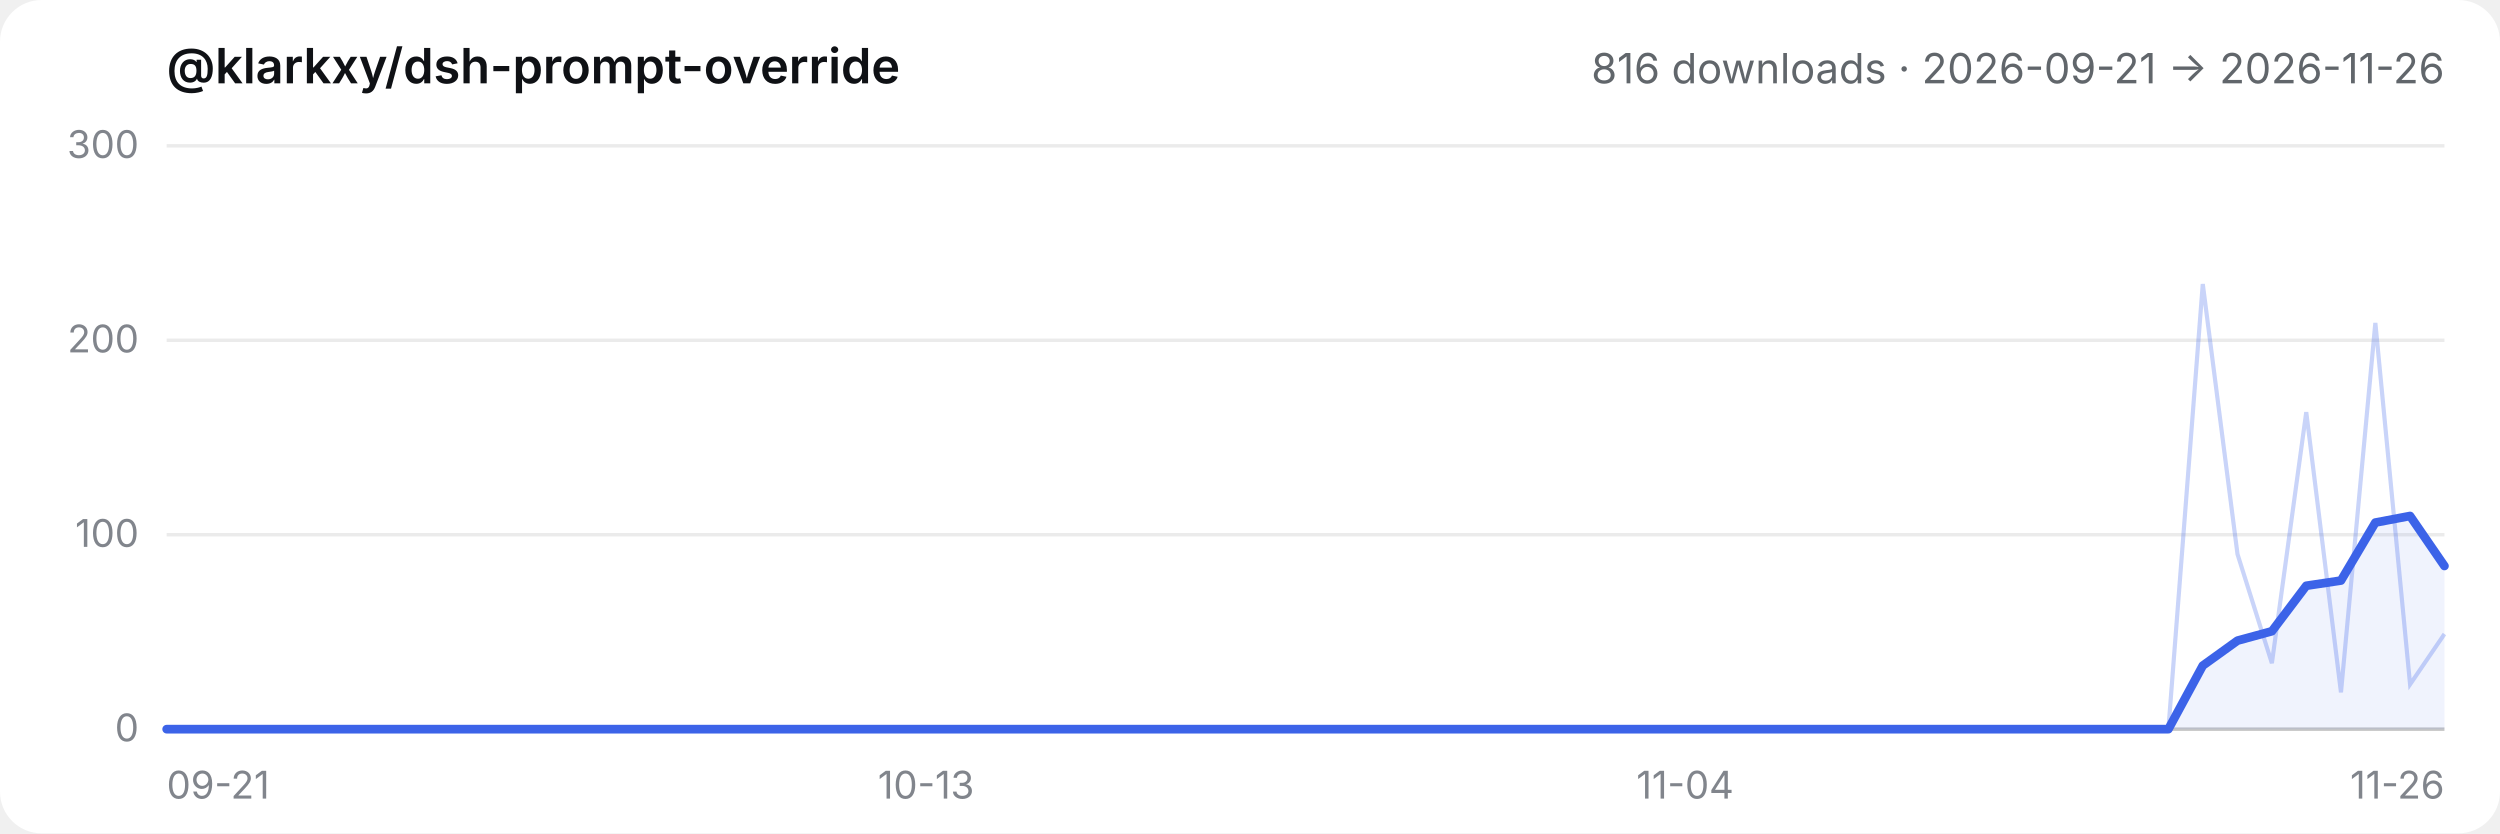
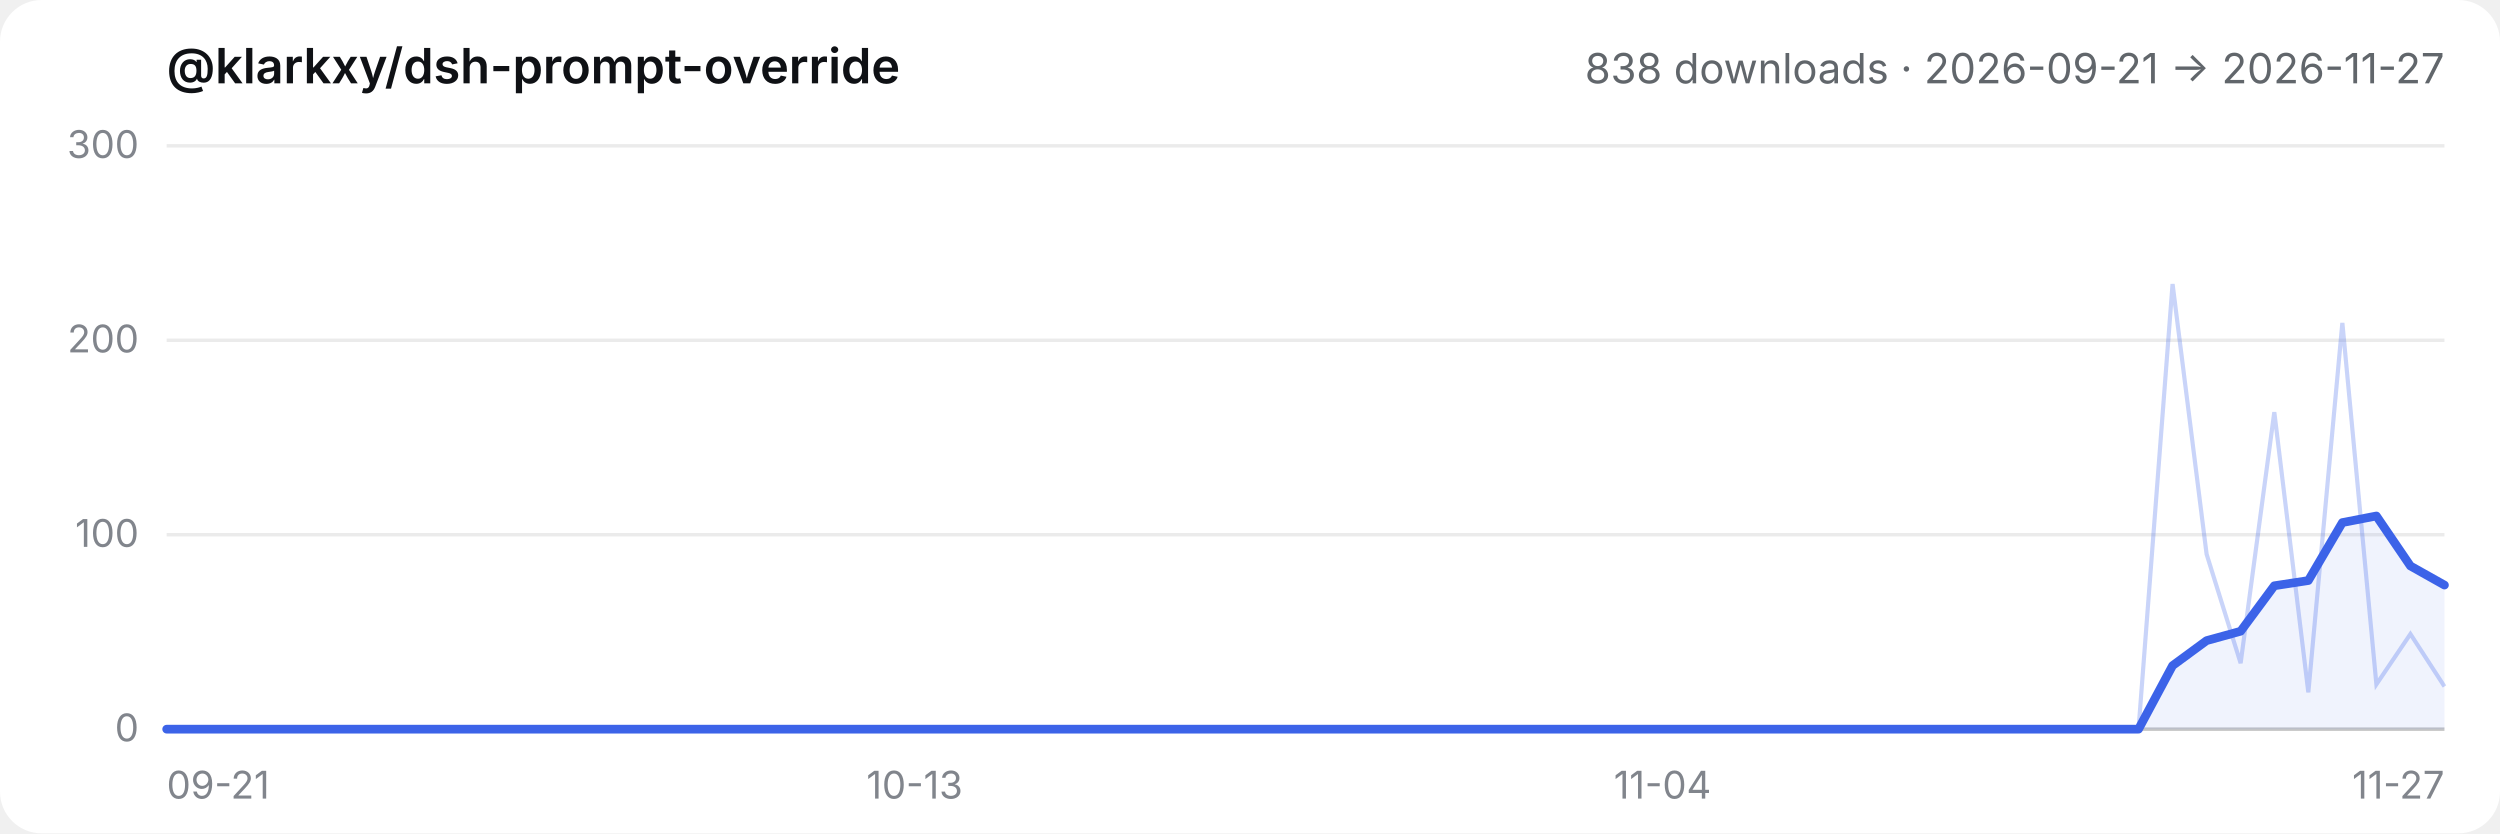
- <svg xmlns="http://www.w3.org/2000/svg" viewBox="0 0 720 240" role="img" aria-label="@klarkxy/dsh-prompt-override — 816 downloads · 2026-09-21 → 2026-11-26">
+ <svg xmlns="http://www.w3.org/2000/svg" viewBox="0 0 720 240" role="img" aria-label="@klarkxy/dsh-prompt-override — 838 downloads · 2026-09-21 → 2026-11-27">
  <style>
  .bg { fill: #ffffff; }
  .title { fill: #0f1115; font: 600 14px -apple-system, BlinkMacSystemFont, 'Segoe UI', 'PingFang SC', 'Hiragino Sans GB', 'Microsoft YaHei', sans-serif; }
  .sub { fill: #61666b; font: 12px -apple-system, BlinkMacSystemFont, 'Segoe UI', 'PingFang SC', 'Hiragino Sans GB', 'Microsoft YaHei', sans-serif; }
  .tick { fill: #81858c; font: 11px -apple-system, BlinkMacSystemFont, 'Segoe UI', 'PingFang SC', 'Hiragino Sans GB', 'Microsoft YaHei', sans-serif; }
  .grid { stroke: #00000014; stroke-width: 1; }
  .axis { stroke: #00000029; stroke-width: 1; }
  .daily { stroke: #3c63e8; stroke-width: 1.2; fill: none; opacity: 0.28; }
  .smooth { stroke: #3c63e8; stroke-width: 2.5; fill: none; stroke-linejoin: round; stroke-linecap: round; }
  .area { fill: #3c63e8; opacity: 0.08; }
  @media (prefers-color-scheme: dark) {
    .bg { fill: #151517; }
    .title { fill: #f9fafb; }
    .sub { fill: #cfd3d6; }
    .tick { fill: #adb2b8; }
    .grid { stroke: #ffffff1a; }
    .axis { stroke: #ffffff2e; }
  }
</style>
  <rect class="bg" width="720" height="240" rx="12" />
  <text x="48" y="24" class="title">@klarkxy/dsh-prompt-override</text>
-   <text x="704" y="24" text-anchor="end" class="sub">816 downloads · 2026-09-21 → 2026-11-26</text>
+   <text x="704" y="24" text-anchor="end" class="sub">838 downloads · 2026-09-21 → 2026-11-27</text>
  <line x1="48" y1="210" x2="704" y2="210" class="axis" />
  <line x1="48" y1="210.0" x2="704" y2="210.0" class="grid" />
  <text x="40" y="213.5" text-anchor="end" class="tick">0</text>
  <line x1="48" y1="154.0" x2="704" y2="154.0" class="grid" />
  <text x="40" y="157.5" text-anchor="end" class="tick">100</text>
  <line x1="48" y1="98.0" x2="704" y2="98.0" class="grid" />
  <text x="40" y="101.5" text-anchor="end" class="tick">200</text>
  <line x1="48" y1="42.0" x2="704" y2="42.0" class="grid" />
  <text x="40" y="45.5" text-anchor="end" class="tick">300</text>
  <text x="48.0" y="230" text-anchor="start" class="tick">09-21</text>
-   <text x="266.7" y="230" text-anchor="middle" class="tick">10-13</text>
-   <text x="485.3" y="230" text-anchor="middle" class="tick">11-04</text>
-   <text x="704.0" y="230" text-anchor="end" class="tick">11-26</text>
-   <path d="M48.0,210.0 L48.0,210.0 L57.9,210.0 L67.9,210.0 L77.8,210.0 L87.8,210.0 L97.7,210.0 L107.6,210.0 L117.6,210.0 L127.5,210.0 L137.5,210.0 L147.4,210.0 L157.3,210.0 L167.3,210.0 L177.2,210.0 L187.2,210.0 L197.1,210.0 L207.0,210.0 L217.0,210.0 L226.9,210.0 L236.8,210.0 L246.8,210.0 L256.7,210.0 L266.7,210.0 L276.6,210.0 L286.5,210.0 L296.5,210.0 L306.4,210.0 L316.4,210.0 L326.3,210.0 L336.2,210.0 L346.2,210.0 L356.1,210.0 L366.1,210.0 L376.0,210.0 L385.9,210.0 L395.9,210.0 L405.8,210.0 L415.8,210.0 L425.7,210.0 L435.6,210.0 L445.6,210.0 L455.5,210.0 L465.5,210.0 L475.4,210.0 L485.3,210.0 L495.3,210.0 L505.2,210.0 L515.2,210.0 L525.1,210.0 L535.0,210.0 L545.0,210.0 L554.9,210.0 L564.8,210.0 L574.8,210.0 L584.7,210.0 L594.7,210.0 L604.6,210.0 L614.5,210.0 L624.5,210.0 L634.4,191.7 L644.4,184.5 L654.3,181.8 L664.2,168.7 L674.2,167.2 L684.1,150.5 L694.1,148.6 L704.0,163.0 L704.0,210.0 Z" class="area" />
-   <polyline points="48.0,210.0 57.9,210.0 67.9,210.0 77.8,210.0 87.8,210.0 97.7,210.0 107.6,210.0 117.6,210.0 127.5,210.0 137.5,210.0 147.4,210.0 157.3,210.0 167.3,210.0 177.2,210.0 187.2,210.0 197.1,210.0 207.0,210.0 217.0,210.0 226.9,210.0 236.8,210.0 246.8,210.0 256.7,210.0 266.7,210.0 276.6,210.0 286.5,210.0 296.5,210.0 306.4,210.0 316.4,210.0 326.3,210.0 336.2,210.0 346.2,210.0 356.1,210.0 366.1,210.0 376.0,210.0 385.9,210.0 395.9,210.0 405.8,210.0 415.8,210.0 425.7,210.0 435.6,210.0 445.6,210.0 455.5,210.0 465.5,210.0 475.4,210.0 485.3,210.0 495.3,210.0 505.2,210.0 515.2,210.0 525.1,210.0 535.0,210.0 545.0,210.0 554.9,210.0 564.8,210.0 574.8,210.0 584.7,210.0 594.7,210.0 604.6,210.0 614.5,210.0 624.5,210.0 634.4,81.8 644.4,159.6 654.3,191.0 664.2,118.7 674.2,199.4 684.1,93.0 694.1,197.1 704.0,182.6" class="daily" />
-   <polyline points="48.0,210.0 57.9,210.0 67.9,210.0 77.8,210.0 87.8,210.0 97.7,210.0 107.6,210.0 117.6,210.0 127.5,210.0 137.5,210.0 147.4,210.0 157.3,210.0 167.3,210.0 177.2,210.0 187.2,210.0 197.1,210.0 207.0,210.0 217.0,210.0 226.9,210.0 236.8,210.0 246.8,210.0 256.7,210.0 266.7,210.0 276.6,210.0 286.5,210.0 296.5,210.0 306.4,210.0 316.4,210.0 326.3,210.0 336.2,210.0 346.2,210.0 356.1,210.0 366.1,210.0 376.0,210.0 385.9,210.0 395.9,210.0 405.8,210.0 415.8,210.0 425.7,210.0 435.6,210.0 445.6,210.0 455.5,210.0 465.5,210.0 475.4,210.0 485.3,210.0 495.3,210.0 505.2,210.0 515.2,210.0 525.1,210.0 535.0,210.0 545.0,210.0 554.9,210.0 564.8,210.0 574.8,210.0 584.7,210.0 594.7,210.0 604.6,210.0 614.5,210.0 624.5,210.0 634.4,191.7 644.4,184.5 654.3,181.8 664.2,168.7 674.2,167.2 684.1,150.5 694.1,148.6 704.0,163.0" class="smooth" />
+   <text x="263.4" y="230" text-anchor="middle" class="tick">10-13</text>
+   <text x="478.8" y="230" text-anchor="middle" class="tick">11-04</text>
+   <text x="704.0" y="230" text-anchor="end" class="tick">11-27</text>
+   <path d="M48.0,210.0 L48.0,210.0 L57.8,210.0 L67.6,210.0 L77.4,210.0 L87.2,210.0 L97.0,210.0 L106.7,210.0 L116.5,210.0 L126.3,210.0 L136.1,210.0 L145.9,210.0 L155.7,210.0 L165.5,210.0 L175.3,210.0 L185.1,210.0 L194.9,210.0 L204.7,210.0 L214.4,210.0 L224.2,210.0 L234.0,210.0 L243.8,210.0 L253.6,210.0 L263.4,210.0 L273.2,210.0 L283.0,210.0 L292.8,210.0 L302.6,210.0 L312.4,210.0 L322.1,210.0 L331.9,210.0 L341.7,210.0 L351.5,210.0 L361.3,210.0 L371.1,210.0 L380.9,210.0 L390.7,210.0 L400.5,210.0 L410.3,210.0 L420.1,210.0 L429.9,210.0 L439.6,210.0 L449.4,210.0 L459.2,210.0 L469.0,210.0 L478.8,210.0 L488.6,210.0 L498.4,210.0 L508.2,210.0 L518.0,210.0 L527.8,210.0 L537.6,210.0 L547.3,210.0 L557.1,210.0 L566.9,210.0 L576.7,210.0 L586.5,210.0 L596.3,210.0 L606.1,210.0 L615.9,210.0 L625.7,191.7 L635.5,184.5 L645.3,181.8 L655.0,168.7 L664.8,167.2 L674.6,150.5 L684.4,148.6 L694.2,163.0 L704.0,168.5 L704.0,210.0 Z" class="area" />
+   <polyline points="48.0,210.0 57.8,210.0 67.6,210.0 77.4,210.0 87.2,210.0 97.0,210.0 106.7,210.0 116.5,210.0 126.3,210.0 136.1,210.0 145.9,210.0 155.7,210.0 165.5,210.0 175.3,210.0 185.1,210.0 194.9,210.0 204.7,210.0 214.4,210.0 224.2,210.0 234.0,210.0 243.8,210.0 253.6,210.0 263.4,210.0 273.2,210.0 283.0,210.0 292.8,210.0 302.6,210.0 312.4,210.0 322.1,210.0 331.9,210.0 341.7,210.0 351.5,210.0 361.3,210.0 371.1,210.0 380.9,210.0 390.7,210.0 400.5,210.0 410.3,210.0 420.1,210.0 429.9,210.0 439.6,210.0 449.4,210.0 459.2,210.0 469.0,210.0 478.8,210.0 488.6,210.0 498.4,210.0 508.2,210.0 518.0,210.0 527.8,210.0 537.6,210.0 547.3,210.0 557.1,210.0 566.9,210.0 576.7,210.0 586.5,210.0 596.3,210.0 606.1,210.0 615.9,210.0 625.7,81.8 635.5,159.6 645.3,191.0 655.0,118.7 664.8,199.4 674.6,93.0 684.4,197.1 694.2,182.6 704.0,197.7" class="daily" />
+   <polyline points="48.0,210.0 57.8,210.0 67.6,210.0 77.4,210.0 87.2,210.0 97.0,210.0 106.7,210.0 116.5,210.0 126.3,210.0 136.1,210.0 145.9,210.0 155.7,210.0 165.5,210.0 175.3,210.0 185.1,210.0 194.9,210.0 204.7,210.0 214.4,210.0 224.2,210.0 234.0,210.0 243.8,210.0 253.6,210.0 263.4,210.0 273.2,210.0 283.0,210.0 292.8,210.0 302.6,210.0 312.4,210.0 322.1,210.0 331.9,210.0 341.7,210.0 351.5,210.0 361.3,210.0 371.1,210.0 380.9,210.0 390.7,210.0 400.5,210.0 410.3,210.0 420.1,210.0 429.9,210.0 439.6,210.0 449.4,210.0 459.2,210.0 469.0,210.0 478.8,210.0 488.6,210.0 498.4,210.0 508.2,210.0 518.0,210.0 527.8,210.0 537.6,210.0 547.3,210.0 557.1,210.0 566.9,210.0 576.7,210.0 586.5,210.0 596.3,210.0 606.1,210.0 615.9,210.0 625.7,191.7 635.5,184.5 645.3,181.8 655.0,168.7 664.8,167.2 674.6,150.5 684.4,148.6 694.2,163.0 704.0,168.5" class="smooth" />
</svg>
